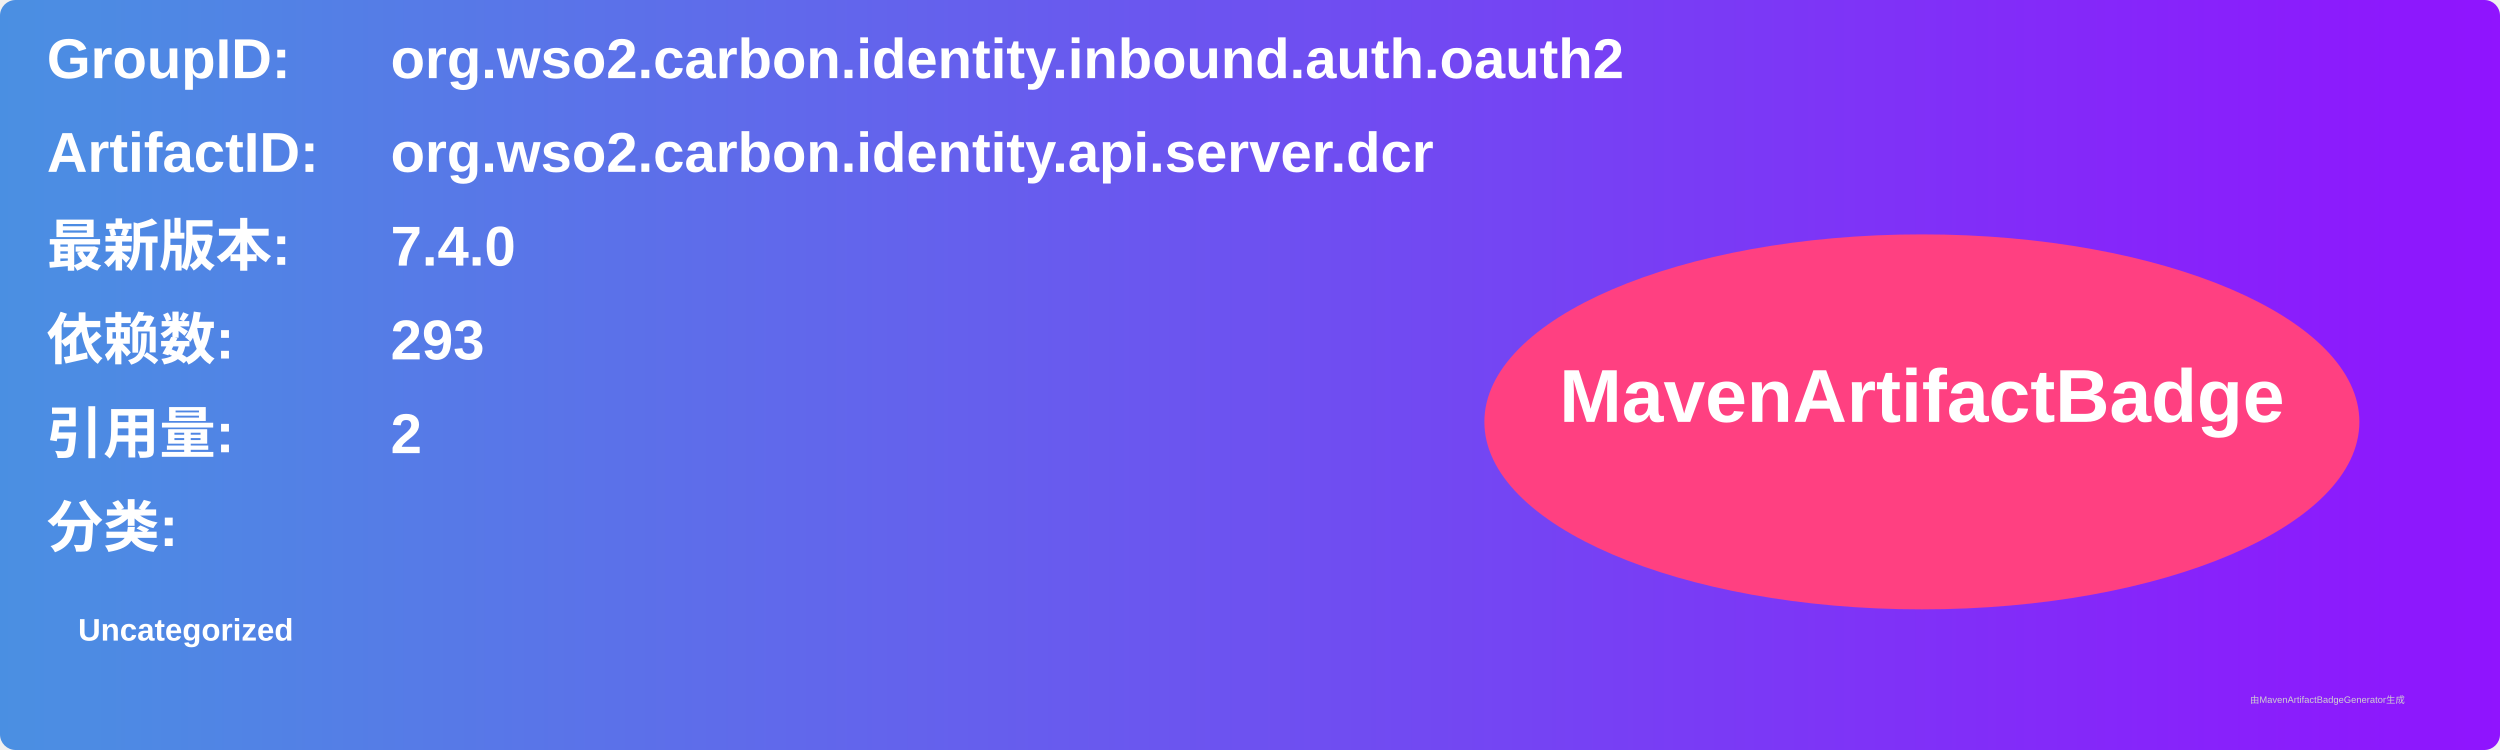
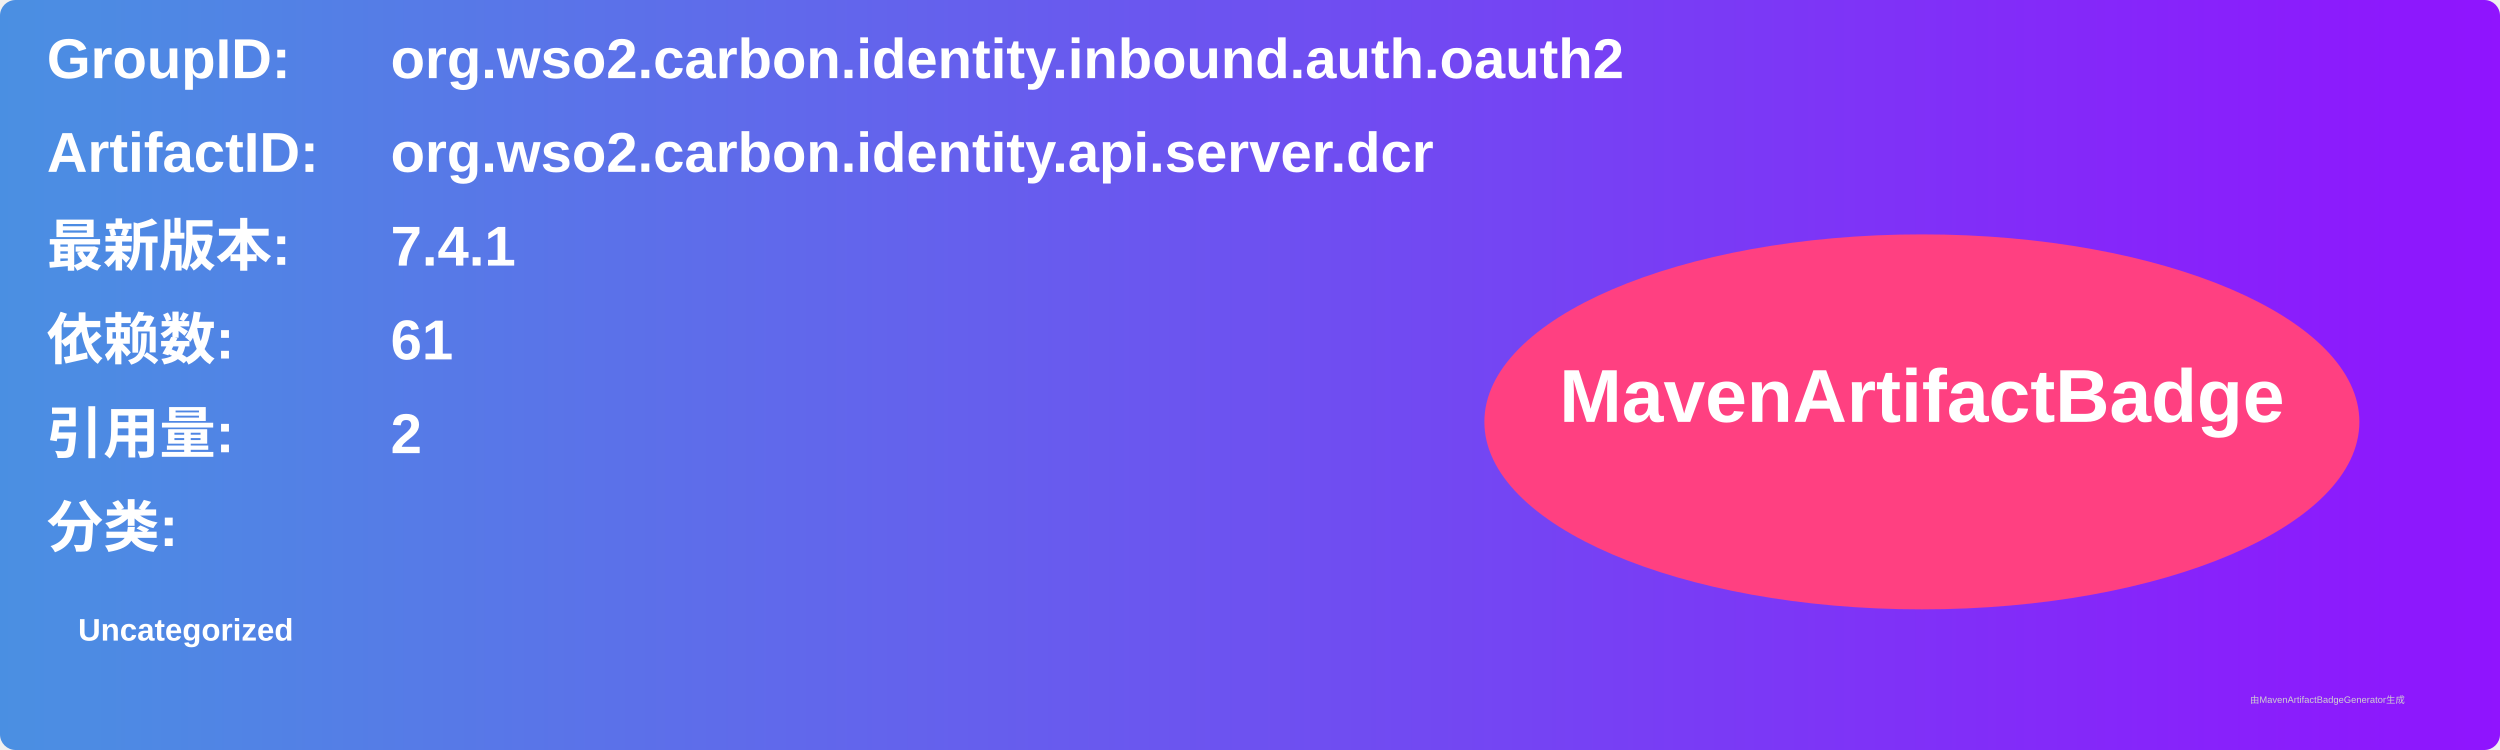
<svg xmlns="http://www.w3.org/2000/svg" width="800" height="240" viewBox="0 0 800 240">
  <linearGradient id="grad" x1="0%" y1="0%" x2="100%" y2="0%">
    <stop offset="0%" stop-color="#4a90e2" />
    <stop offset="100%" stop-color="#9013fe" />
  </linearGradient>
  <rect width="100%" height="100%" rx="5" ry="5" fill="url(#grad)" />
  <g transform="translate(15, 15)">
    <text x="0" y="10" font-family="Arial" font-size="18" fill="white" font-weight="bold" width="260">GroupID:</text>
    <text x="110" y="10" font-family="Arial" font-size="18" fill="white" font-weight="bold" width="460">org.wso2.carbon.identity.inbound.auth.oauth2</text>
    <text x="0" y="40" font-family="Arial" font-size="18" fill="white" font-weight="bold" width="260">ArtifactID:</text>
    <text x="110" y="40" font-family="Arial" font-size="18" fill="white" font-weight="bold" width="460">org.wso2.carbon.identity.api.server.dcr</text>
    <text x="0" y="70" font-family="Arial" font-size="18" fill="white" font-weight="bold">最新版本:</text>
    <text x="110" y="70" font-family="Arial" font-size="18" fill="white" font-weight="bold">
-       <tspan font-weight="bold">7.4.0</tspan>
+       <tspan font-weight="bold">7.4.1</tspan>
    </text>
    <text x="0" y="100" font-family="Arial" font-size="18" fill="white" font-weight="bold">依赖数: </text>
    <text x="110" y="100" font-family="Arial" font-size="18" fill="white">
-       <tspan font-weight="bold">293</tspan>
+       <tspan font-weight="bold">61</tspan>
    </text>
    <text x="0" y="130" font-family="Arial" font-size="18" fill="white" font-weight="bold">引用量: </text>
    <text x="110" y="130" font-family="Arial" font-size="18" fill="white">
      <tspan font-weight="bold">2</tspan>
    </text>
    <text x="0" y="160" font-family="Arial" font-size="18" fill="white" font-weight="bold">分类:</text>
    <text x="10" y="190" font-family="Arial" font-size="10" fill="white">
      <tspan font-weight="bold">Uncategorized</tspan>
    </text>
    <ellipse cx="600" cy="120" rx="140" ry="60" fill="#ff4081" />
    <text x="600" y="120" text-anchor="middle" font-family="Arial" font-size="24" fill="white" font-weight="bold">MavenArtifactBadge</text>
  </g>
  <text x="720" y="225" font-family="Arial" font-size="3" fill="#d0d0d0">由MavenArtifactBadgeGenerator生成</text>
</svg>
